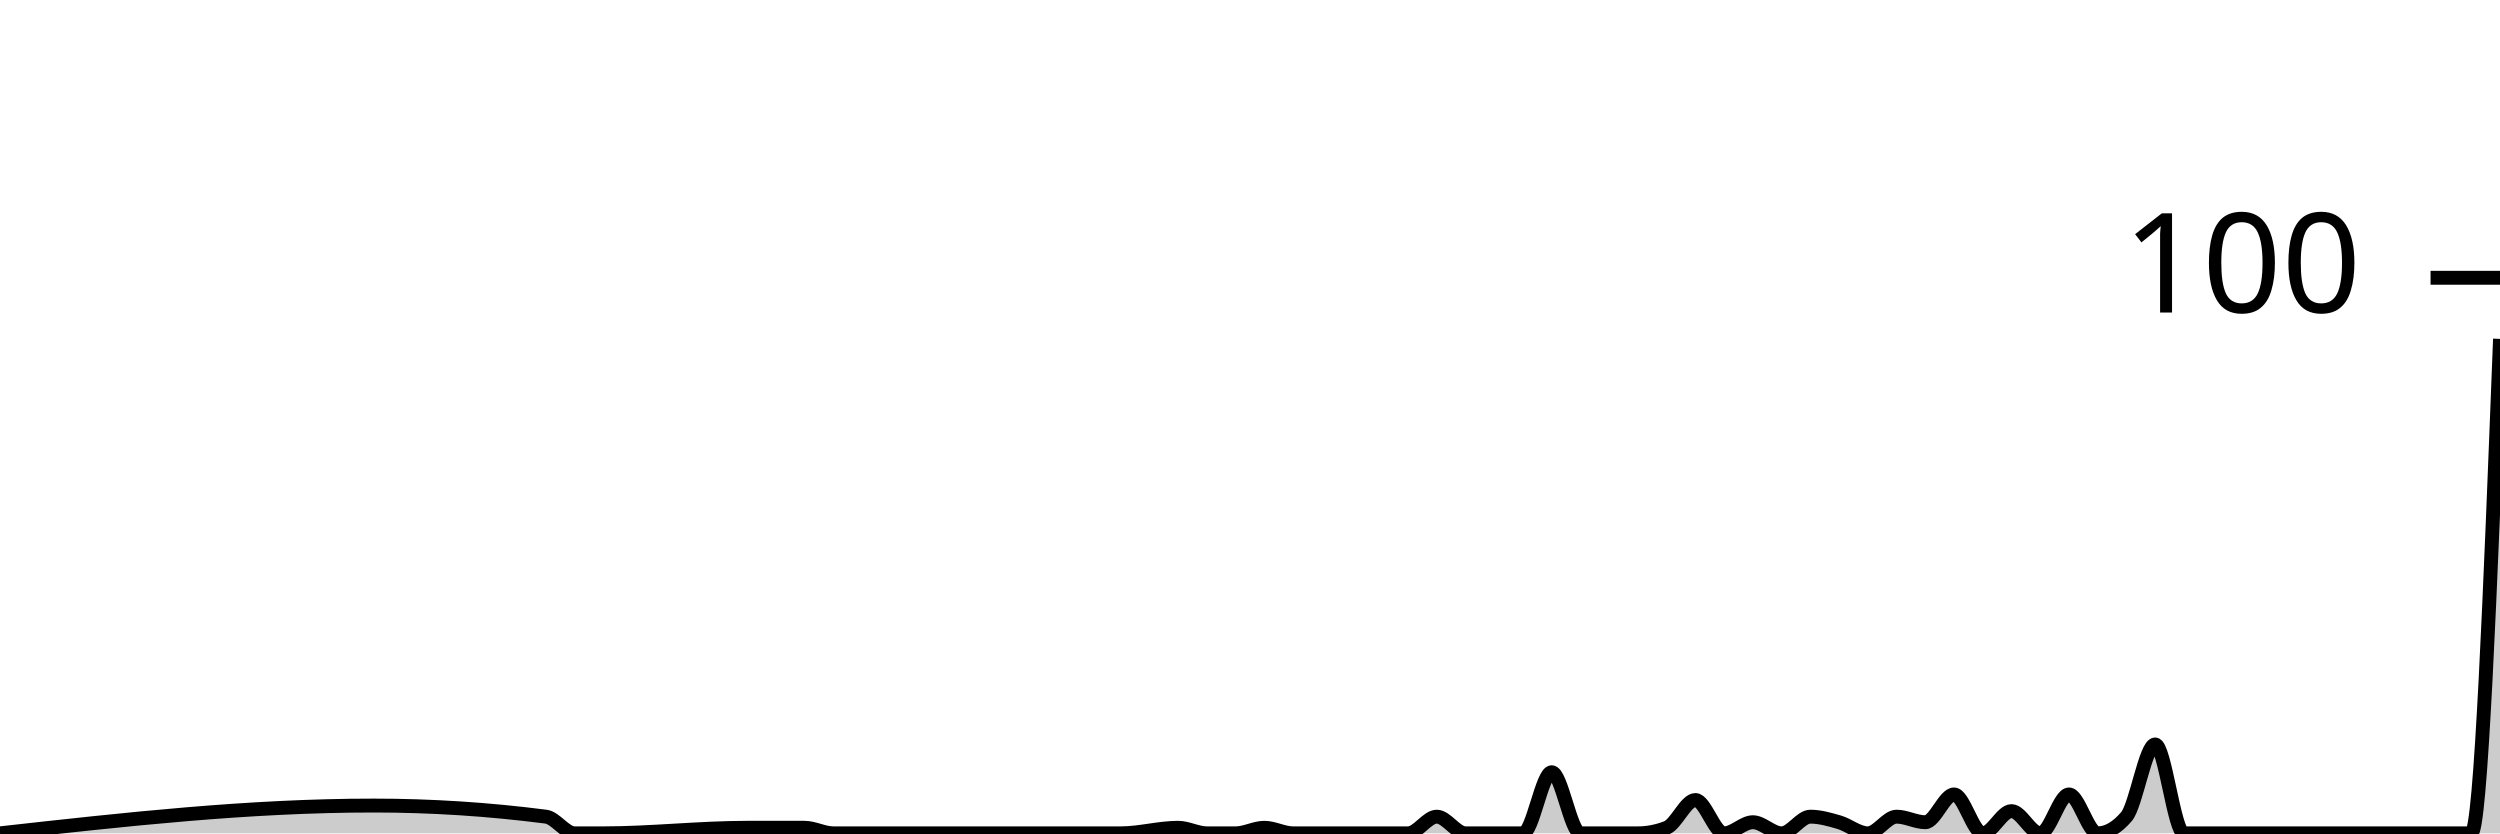
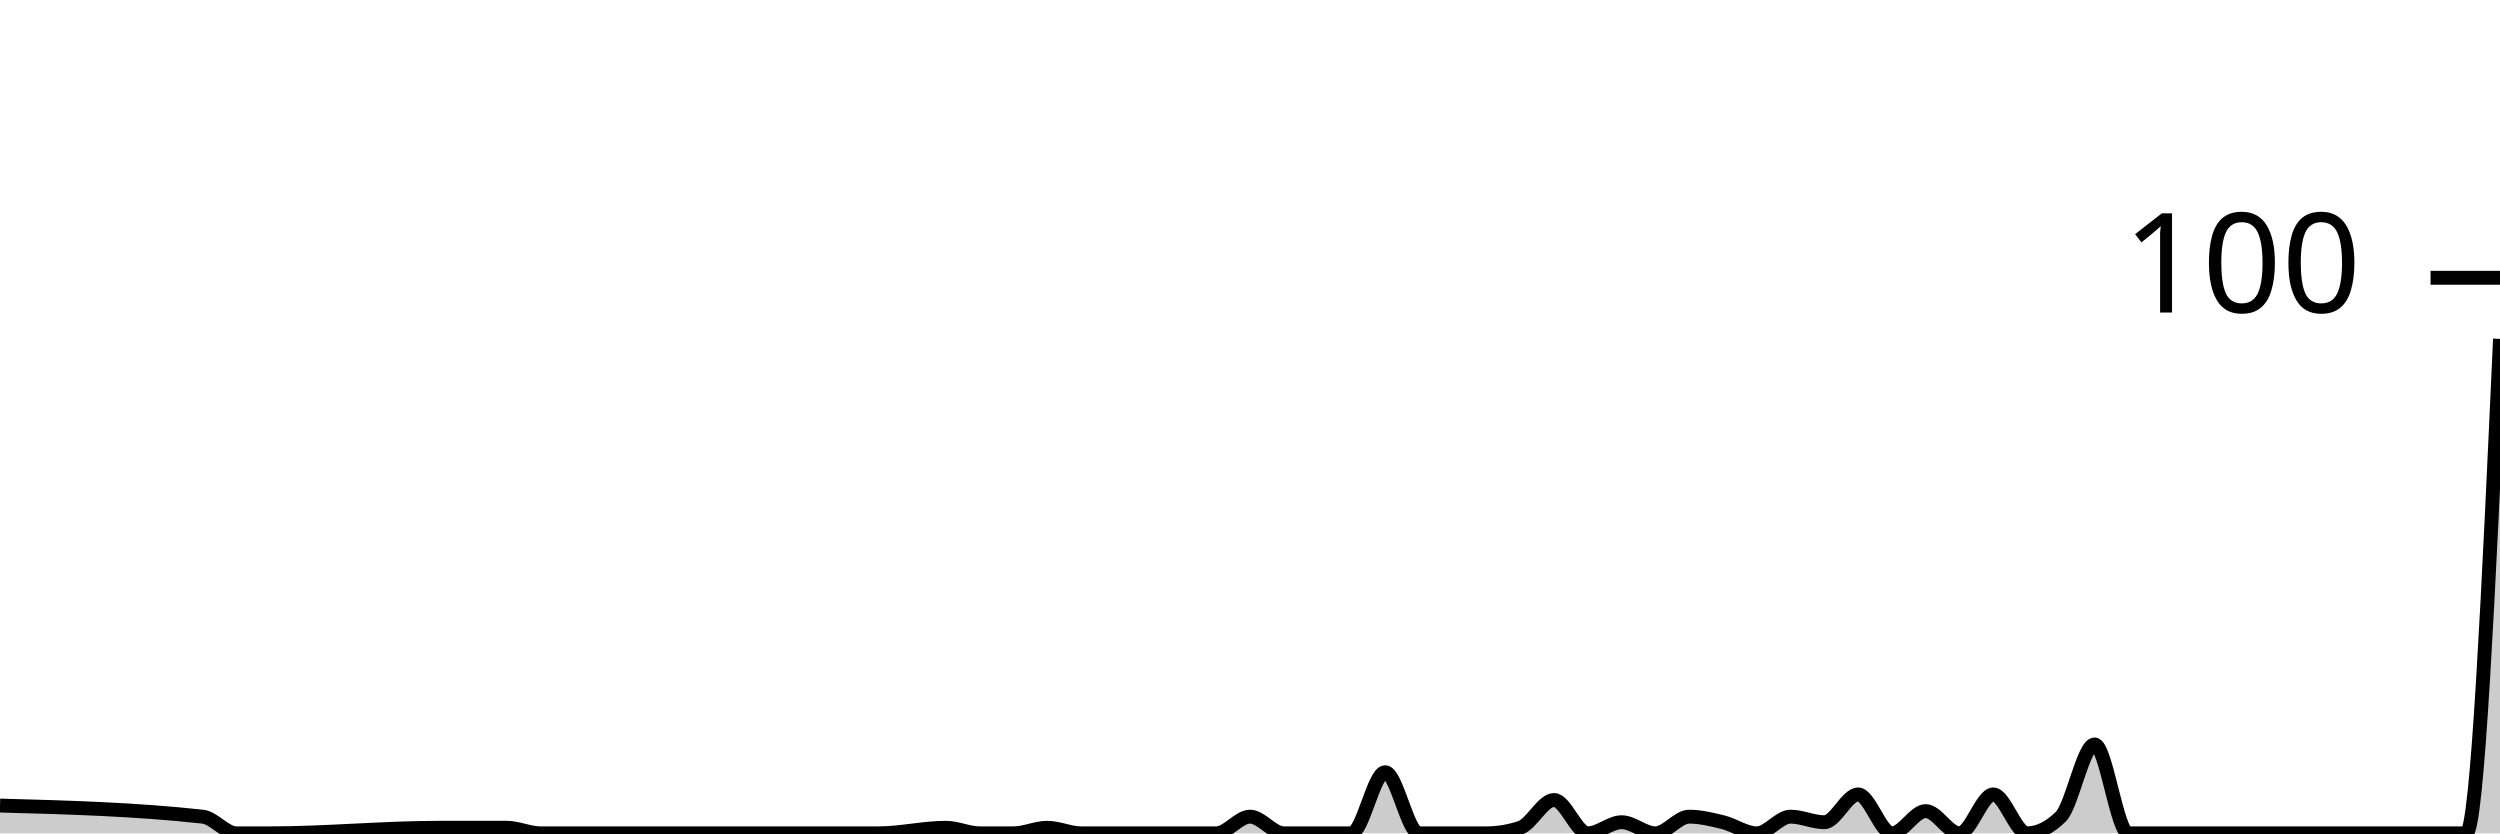
<svg xmlns="http://www.w3.org/2000/svg" viewBox="0 0 180 60">
  <g transform="translate(0,20)">
-     <path class="area" fill="rgba(0, 0, 0, 0.2)" d="M0,40C8.966,39,17.931,38,26.897,38C31.034,38,35.172,38.267,39.31,38.8C40,38.889,40.69,40,41.379,40C42.069,40,42.759,40,43.448,40C46.897,40,50.345,39.6,53.793,39.6C55.172,39.6,56.552,39.6,57.931,39.6C58.621,39.6,59.31,40,60,40C60.69,40,61.379,40,62.069,40C63.448,40,64.828,40,66.207,40C66.897,40,67.586,40,68.276,40C68.966,40,69.655,40,70.345,40C71.034,40,71.724,40,72.414,40C75.172,40,77.931,40,80.69,40C82.069,40,83.448,39.6,84.828,39.6C85.517,39.6,86.207,40,86.897,40C87.586,40,88.276,40,88.966,40C89.655,40,90.345,39.6,91.034,39.6C91.724,39.6,92.414,40,93.103,40C93.793,40,94.483,40,95.172,40C96.552,40,97.931,40,99.31,40C100,40,100.69,40,101.379,40C102.069,40,102.759,38.8,103.448,38.8C104.138,38.8,104.828,40,105.517,40C106.207,40,106.897,40,107.586,40C108.276,40,108.966,40,109.655,40C110.345,40,111.034,35.6,111.724,35.6C112.414,35.6,113.103,40,113.793,40C114.483,40,115.172,40,115.862,40C116.552,40,117.241,40,117.931,40C118.621,40,119.31,39.867,120,39.6C120.69,39.333,121.379,37.6,122.069,37.6C122.759,37.6,123.448,40,124.138,40C124.828,40,125.517,39.2,126.207,39.2C126.897,39.2,127.586,40,128.276,40C128.966,40,129.655,38.8,130.345,38.8C131.034,38.8,131.724,39,132.414,39.2C133.103,39.4,133.793,40,134.483,40C135.172,40,135.862,38.8,136.552,38.8C137.241,38.8,137.931,39.2,138.621,39.2C139.31,39.2,140,37.2,140.69,37.2C141.379,37.2,142.069,40,142.759,40C143.448,40,144.138,38.4,144.828,38.4C145.517,38.4,146.207,40,146.897,40C147.586,40,148.276,37.2,148.966,37.2C149.655,37.2,150.345,40,151.034,40C151.724,40,152.414,39.6,153.103,38.8C153.793,38,154.483,33.6,155.172,33.6C155.862,33.6,156.552,40,157.241,40C157.931,40,158.621,40,159.31,40C160,40,160.69,40,161.379,40C162.069,40,162.759,40,163.448,40C164.138,40,164.828,40,165.517,40C166.207,40,166.897,40,167.586,40C168.276,40,168.966,40,169.655,40C170.345,40,171.034,40,171.724,40C172.414,40,173.103,40,173.793,40C174.483,40,175.172,40,175.862,40C176.552,40,177.241,40,177.931,40C178.621,40,179.31,22.2,180,4.4L180,40C179.31,40,178.621,40,177.931,40C177.241,40,176.552,40,175.862,40C175.172,40,174.483,40,173.793,40C173.103,40,172.414,40,171.724,40C171.034,40,170.345,40,169.655,40C168.966,40,168.276,40,167.586,40C166.897,40,166.207,40,165.517,40C164.828,40,164.138,40,163.448,40C162.759,40,162.069,40,161.379,40C160.69,40,160,40,159.31,40C158.621,40,157.931,40,157.241,40C156.552,40,155.862,40,155.172,40C154.483,40,153.793,40,153.103,40C152.414,40,151.724,40,151.034,40C150.345,40,149.655,40,148.966,40C148.276,40,147.586,40,146.897,40C146.207,40,145.517,40,144.828,40C144.138,40,143.448,40,142.759,40C142.069,40,141.379,40,140.69,40C140,40,139.31,40,138.621,40C137.931,40,137.241,40,136.552,40C135.862,40,135.172,40,134.483,40C133.793,40,133.103,40,132.414,40C131.724,40,131.034,40,130.345,40C129.655,40,128.966,40,128.276,40C127.586,40,126.897,40,126.207,40C125.517,40,124.828,40,124.138,40C123.448,40,122.759,40,122.069,40C121.379,40,120.69,40,120,40C119.31,40,118.621,40,117.931,40C117.241,40,116.552,40,115.862,40C115.172,40,114.483,40,113.793,40C113.103,40,112.414,40,111.724,40C111.034,40,110.345,40,109.655,40C108.966,40,108.276,40,107.586,40C106.897,40,106.207,40,105.517,40C104.828,40,104.138,40,103.448,40C102.759,40,102.069,40,101.379,40C100.69,40,100,40,99.31,40C97.931,40,96.552,40,95.172,40C94.483,40,93.793,40,93.103,40C92.414,40,91.724,40,91.034,40C90.345,40,89.655,40,88.966,40C88.276,40,87.586,40,86.897,40C86.207,40,85.517,40,84.828,40C83.448,40,82.069,40,80.69,40C77.931,40,75.172,40,72.414,40C71.724,40,71.034,40,70.345,40C69.655,40,68.966,40,68.276,40C67.586,40,66.897,40,66.207,40C64.828,40,63.448,40,62.069,40C61.379,40,60.69,40,60,40C59.31,40,58.621,40,57.931,40C56.552,40,55.172,40,53.793,40C50.345,40,46.897,40,43.448,40C42.759,40,42.069,40,41.379,40C40.69,40,40,40,39.31,40C35.172,40,31.034,40,26.897,40C17.931,40,8.966,40,0,40Z" />
-     <path class="line" stroke="black" fill="none" d="M0,40C8.966,39,17.931,38,26.897,38C31.034,38,35.172,38.267,39.31,38.8C40,38.889,40.69,40,41.379,40C42.069,40,42.759,40,43.448,40C46.897,40,50.345,39.6,53.793,39.6C55.172,39.6,56.552,39.6,57.931,39.6C58.621,39.6,59.31,40,60,40C60.69,40,61.379,40,62.069,40C63.448,40,64.828,40,66.207,40C66.897,40,67.586,40,68.276,40C68.966,40,69.655,40,70.345,40C71.034,40,71.724,40,72.414,40C75.172,40,77.931,40,80.69,40C82.069,40,83.448,39.6,84.828,39.6C85.517,39.6,86.207,40,86.897,40C87.586,40,88.276,40,88.966,40C89.655,40,90.345,39.6,91.034,39.6C91.724,39.6,92.414,40,93.103,40C93.793,40,94.483,40,95.172,40C96.552,40,97.931,40,99.31,40C100,40,100.69,40,101.379,40C102.069,40,102.759,38.8,103.448,38.8C104.138,38.8,104.828,40,105.517,40C106.207,40,106.897,40,107.586,40C108.276,40,108.966,40,109.655,40C110.345,40,111.034,35.6,111.724,35.6C112.414,35.6,113.103,40,113.793,40C114.483,40,115.172,40,115.862,40C116.552,40,117.241,40,117.931,40C118.621,40,119.31,39.867,120,39.6C120.69,39.333,121.379,37.6,122.069,37.6C122.759,37.6,123.448,40,124.138,40C124.828,40,125.517,39.2,126.207,39.2C126.897,39.2,127.586,40,128.276,40C128.966,40,129.655,38.8,130.345,38.8C131.034,38.8,131.724,39,132.414,39.2C133.103,39.4,133.793,40,134.483,40C135.172,40,135.862,38.8,136.552,38.8C137.241,38.8,137.931,39.2,138.621,39.2C139.31,39.2,140,37.2,140.69,37.2C141.379,37.2,142.069,40,142.759,40C143.448,40,144.138,38.4,144.828,38.4C145.517,38.4,146.207,40,146.897,40C147.586,40,148.276,37.2,148.966,37.2C149.655,37.2,150.345,40,151.034,40C151.724,40,152.414,39.6,153.103,38.8C153.793,38,154.483,33.6,155.172,33.6C155.862,33.6,156.552,40,157.241,40C157.931,40,158.621,40,159.31,40C160,40,160.69,40,161.379,40C162.069,40,162.759,40,163.448,40C164.138,40,164.828,40,165.517,40C166.207,40,166.897,40,167.586,40C168.276,40,168.966,40,169.655,40C170.345,40,171.034,40,171.724,40C172.414,40,173.103,40,173.793,40C174.483,40,175.172,40,175.862,40C176.552,40,177.241,40,177.931,40C178.621,40,179.31,22.2,180,4.4" />
+     <path class="area" fill="rgba(0, 0, 0, 0.2)" d="M0,38C4.865,38.133,9.73,38.267,14.595,38.8C15.405,38.889,16.216,40,17.027,40C17.838,40,18.649,40,19.459,40C23.514,40,27.568,39.6,31.622,39.6C33.243,39.6,34.865,39.6,36.486,39.6C37.297,39.6,38.108,40,38.919,40C39.73,40,40.541,40,41.351,40C42.973,40,44.595,40,46.216,40C47.027,40,47.838,40,48.649,40C49.459,40,50.27,40,51.081,40C51.892,40,52.703,40,53.514,40C56.757,40,60,40,63.243,40C64.865,40,66.486,39.6,68.108,39.6C68.919,39.6,69.73,40,70.541,40C71.351,40,72.162,40,72.973,40C73.784,40,74.595,39.6,75.405,39.6C76.216,39.6,77.027,40,77.838,40C78.649,40,79.459,40,80.27,40C81.892,40,83.514,40,85.135,40C85.946,40,86.757,40,87.568,40C88.378,40,89.189,38.8,90,38.8C90.811,38.8,91.622,40,92.432,40C93.243,40,94.054,40,94.865,40C95.676,40,96.486,40,97.297,40C98.108,40,98.919,35.6,99.73,35.6C100.541,35.6,101.351,40,102.162,40C102.973,40,103.784,40,104.595,40C105.405,40,106.216,40,107.027,40C107.838,40,108.649,39.867,109.459,39.6C110.27,39.333,111.081,37.6,111.892,37.6C112.703,37.6,113.514,40,114.324,40C115.135,40,115.946,39.2,116.757,39.2C117.568,39.2,118.378,40,119.189,40C120,40,120.811,38.8,121.622,38.8C122.432,38.8,123.243,39,124.054,39.2C124.865,39.4,125.676,40,126.486,40C127.297,40,128.108,38.8,128.919,38.8C129.73,38.8,130.541,39.2,131.351,39.2C132.162,39.2,132.973,37.2,133.784,37.2C134.595,37.2,135.405,40,136.216,40C137.027,40,137.838,38.4,138.649,38.4C139.459,38.4,140.27,40,141.081,40C141.892,40,142.703,37.2,143.514,37.2C144.324,37.2,145.135,40,145.946,40C146.757,40,147.568,39.6,148.378,38.8C149.189,38,150,33.6,150.811,33.6C151.622,33.6,152.432,40,153.243,40C154.054,40,154.865,40,155.676,40C156.486,40,157.297,40,158.108,40C158.919,40,159.73,40,160.541,40C161.351,40,162.162,40,162.973,40C163.784,40,164.595,40,165.405,40C166.216,40,167.027,40,167.838,40C168.649,40,169.459,40,170.27,40C171.081,40,171.892,40,172.703,40C173.514,40,174.324,40,175.135,40C175.946,40,176.757,40,177.568,40C178.378,40,179.189,22.2,180,4.4L180,40C179.189,40,178.378,40,177.568,40C176.757,40,175.946,40,175.135,40C174.324,40,173.514,40,172.703,40C171.892,40,171.081,40,170.27,40C169.459,40,168.649,40,167.838,40C167.027,40,166.216,40,165.405,40C164.595,40,163.784,40,162.973,40C162.162,40,161.351,40,160.541,40C159.73,40,158.919,40,158.108,40C157.297,40,156.486,40,155.676,40C154.865,40,154.054,40,153.243,40C152.432,40,151.622,40,150.811,40C150,40,149.189,40,148.378,40C147.568,40,146.757,40,145.946,40C145.135,40,144.324,40,143.514,40C142.703,40,141.892,40,141.081,40C140.27,40,139.459,40,138.649,40C137.838,40,137.027,40,136.216,40C135.405,40,134.595,40,133.784,40C132.973,40,132.162,40,131.351,40C130.541,40,129.73,40,128.919,40C128.108,40,127.297,40,126.486,40C125.676,40,124.865,40,124.054,40C123.243,40,122.432,40,121.622,40C120.811,40,120,40,119.189,40C118.378,40,117.568,40,116.757,40C115.946,40,115.135,40,114.324,40C113.514,40,112.703,40,111.892,40C111.081,40,110.27,40,109.459,40C108.649,40,107.838,40,107.027,40C106.216,40,105.405,40,104.595,40C103.784,40,102.973,40,102.162,40C101.351,40,100.541,40,99.73,40C98.919,40,98.108,40,97.297,40C96.486,40,95.676,40,94.865,40C94.054,40,93.243,40,92.432,40C91.622,40,90.811,40,90,40C89.189,40,88.378,40,87.568,40C86.757,40,85.946,40,85.135,40C83.514,40,81.892,40,80.27,40C79.459,40,78.649,40,77.838,40C77.027,40,76.216,40,75.405,40C74.595,40,73.784,40,72.973,40C72.162,40,71.351,40,70.541,40C69.73,40,68.919,40,68.108,40C66.486,40,64.865,40,63.243,40C60,40,56.757,40,53.514,40C52.703,40,51.892,40,51.081,40C50.27,40,49.459,40,48.649,40C47.838,40,47.027,40,46.216,40C44.595,40,42.973,40,41.351,40C40.541,40,39.73,40,38.919,40C38.108,40,37.297,40,36.486,40C34.865,40,33.243,40,31.622,40C27.568,40,23.514,40,19.459,40C18.649,40,17.838,40,17.027,40C16.216,40,15.405,40,14.595,40C9.73,40,4.865,40,0,40Z" />
+     <path class="line" stroke="black" fill="none" d="M0,38C4.865,38.133,9.73,38.267,14.595,38.8C15.405,38.889,16.216,40,17.027,40C17.838,40,18.649,40,19.459,40C23.514,40,27.568,39.6,31.622,39.6C33.243,39.6,34.865,39.6,36.486,39.6C37.297,39.6,38.108,40,38.919,40C39.73,40,40.541,40,41.351,40C42.973,40,44.595,40,46.216,40C47.027,40,47.838,40,48.649,40C49.459,40,50.27,40,51.081,40C51.892,40,52.703,40,53.514,40C56.757,40,60,40,63.243,40C64.865,40,66.486,39.6,68.108,39.6C68.919,39.6,69.73,40,70.541,40C71.351,40,72.162,40,72.973,40C73.784,40,74.595,39.6,75.405,39.6C76.216,39.6,77.027,40,77.838,40C78.649,40,79.459,40,80.27,40C81.892,40,83.514,40,85.135,40C85.946,40,86.757,40,87.568,40C88.378,40,89.189,38.8,90,38.8C90.811,38.8,91.622,40,92.432,40C93.243,40,94.054,40,94.865,40C95.676,40,96.486,40,97.297,40C98.108,40,98.919,35.6,99.73,35.6C100.541,35.6,101.351,40,102.162,40C102.973,40,103.784,40,104.595,40C105.405,40,106.216,40,107.027,40C107.838,40,108.649,39.867,109.459,39.6C110.27,39.333,111.081,37.6,111.892,37.6C112.703,37.6,113.514,40,114.324,40C115.135,40,115.946,39.2,116.757,39.2C117.568,39.2,118.378,40,119.189,40C120,40,120.811,38.8,121.622,38.8C122.432,38.8,123.243,39,124.054,39.2C124.865,39.4,125.676,40,126.486,40C127.297,40,128.108,38.8,128.919,38.8C129.73,38.8,130.541,39.2,131.351,39.2C132.162,39.2,132.973,37.2,133.784,37.2C134.595,37.2,135.405,40,136.216,40C137.027,40,137.838,38.4,138.649,38.4C139.459,38.4,140.27,40,141.081,40C141.892,40,142.703,37.2,143.514,37.2C144.324,37.2,145.135,40,145.946,40C146.757,40,147.568,39.6,148.378,38.8C149.189,38,150,33.6,150.811,33.6C151.622,33.6,152.432,40,153.243,40C154.054,40,154.865,40,155.676,40C156.486,40,157.297,40,158.108,40C158.919,40,159.73,40,160.541,40C161.351,40,162.162,40,162.973,40C163.784,40,164.595,40,165.405,40C166.216,40,167.027,40,167.838,40C168.649,40,169.459,40,170.27,40C171.081,40,171.892,40,172.703,40C173.514,40,174.324,40,175.135,40C175.946,40,176.757,40,177.568,40C178.378,40,179.189,22.2,180,4.4" />
    <path class="axis-ceiling" stroke-width="1" stroke="black" fill="none" d="M175,0L180,0" />
    <text class="axis-ceiling-label" font-family="sans-serif" text-anchor="end" font-size="10px" x="170" y="2.5">100</text>
  </g>
</svg>
